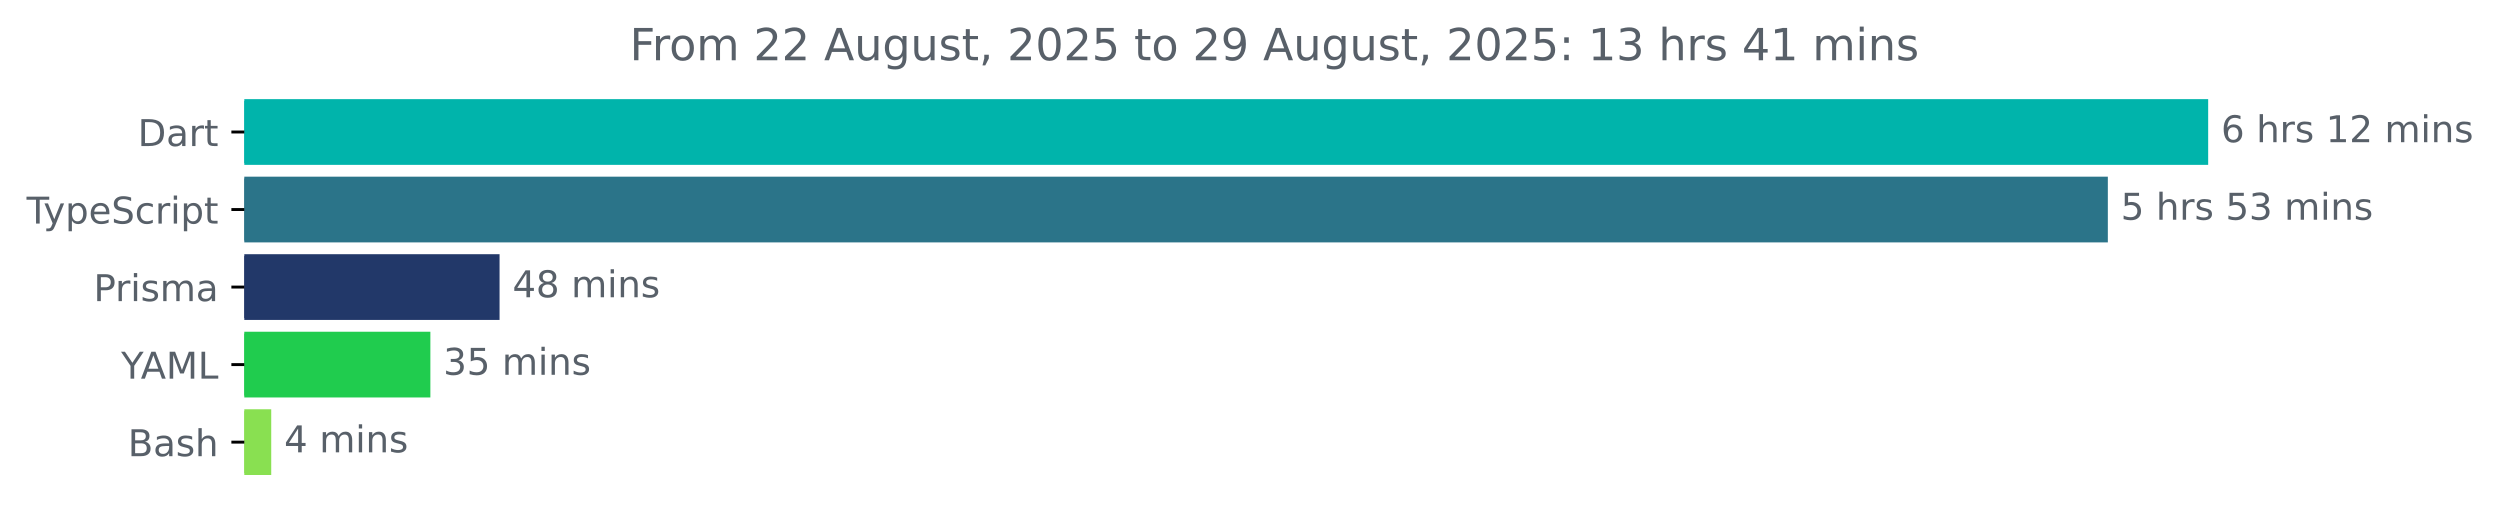
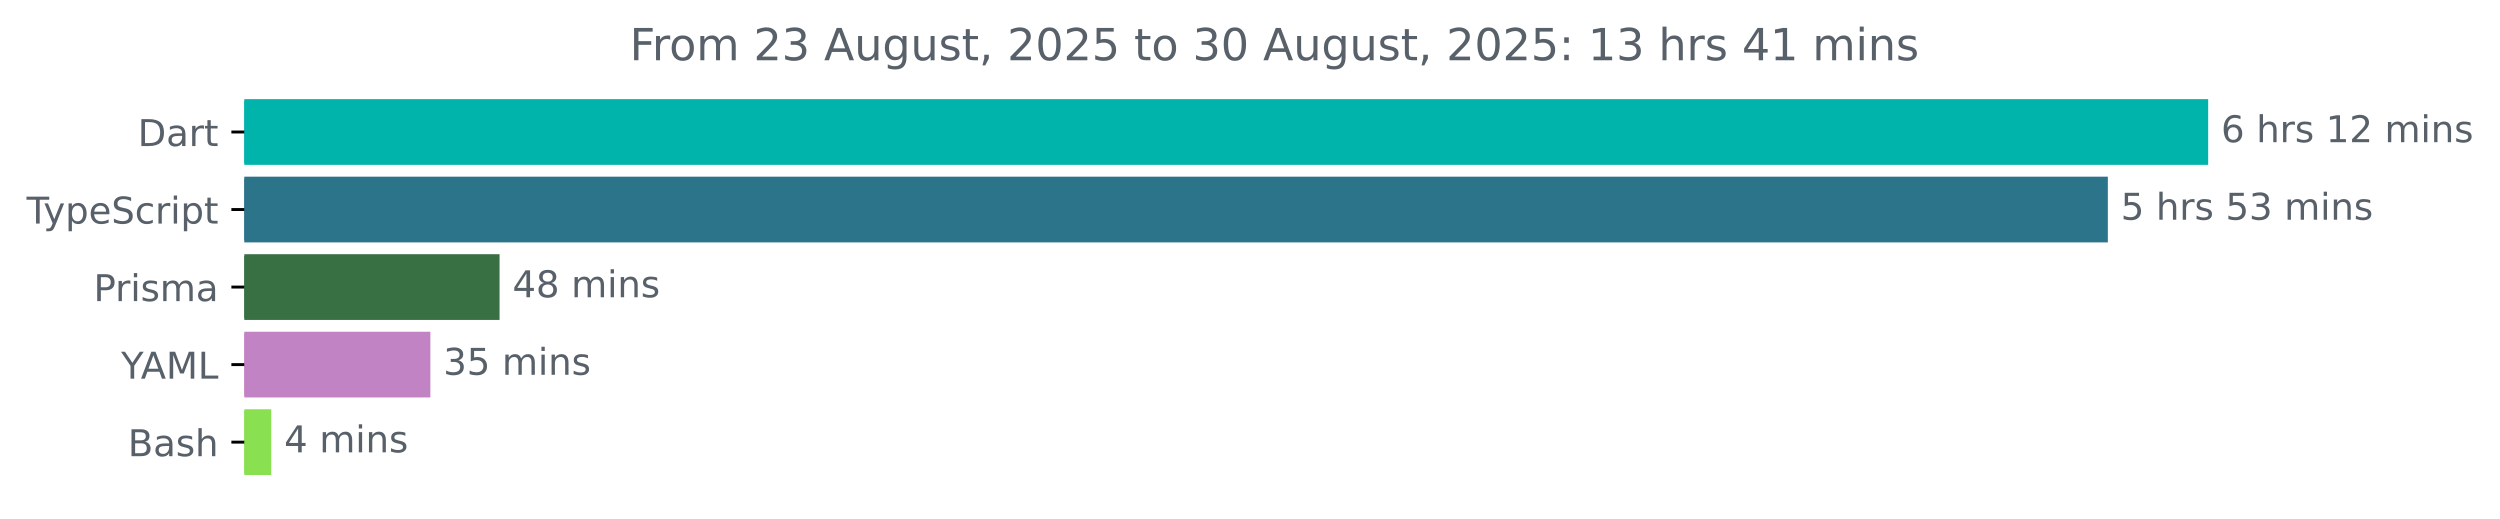
<svg xmlns="http://www.w3.org/2000/svg" xmlns:xlink="http://www.w3.org/1999/xlink" width="677.144pt" height="140.398pt" viewBox="0 0 677.144 140.398" version="1.1">
  <defs>
    <style type="text/css">*{stroke-linejoin: round; stroke-linecap: butt}</style>
  </defs>
  <g id="figure_1">
    <g id="patch_1">
      <path d="M -0 140.398  L 677.144 140.398  L 677.144 0  L -0 0  L -0 140.398  z " style="fill: none" />
    </g>
    <g id="axes_1">
      <g id="patch_2">
-         <path d="M 66.17 27.358  L 597.599 27.358  L 597.599 44.158  L 66.17 44.158  z " clip-path="url(#p5f241715f9)" style="fill: #00b4ab; stroke: #00b4ab; stroke-linejoin: miter" />
+         <path d="M 66.17 27.358  L 597.599 27.358  L 597.599 44.158  L 66.17 44.158  z " clip-path="url(#pcf6cb23e13)" style="fill: #00b4ab; stroke: #00b4ab; stroke-linejoin: miter" />
      </g>
      <g id="patch_3">
-         <path d="M 66.17 48.358  L 570.424 48.358  L 570.424 65.158  L 66.17 65.158  z " clip-path="url(#p5f241715f9)" style="fill: #2b7489; stroke: #2b7489; stroke-linejoin: miter" />
+         <path d="M 66.17 48.358  L 570.424 48.358  L 570.424 65.158  L 66.17 65.158  z " clip-path="url(#pcf6cb23e13)" style="fill: #2b7489; stroke: #2b7489; stroke-linejoin: miter" />
      </g>
      <g id="patch_4">
-         <path d="M 66.17 69.358  L 134.81 69.358  L 134.81 86.158  L 66.17 86.158  z " clip-path="url(#p5f241715f9)" style="fill: #223869; stroke: #223869; stroke-linejoin: miter" />
+         <path d="M 66.17 69.358  L 134.81 69.358  L 134.81 86.158  L 66.17 86.158  z " clip-path="url(#pcf6cb23e13)" style="fill: #386f43; stroke: #386f43; stroke-linejoin: miter" />
      </g>
      <g id="patch_5">
-         <path d="M 66.17 90.358  L 116.069 90.358  L 116.069 107.158  L 66.17 107.158  z " clip-path="url(#p5f241715f9)" style="fill: #20cc4e; stroke: #20cc4e; stroke-linejoin: miter" />
+         <path d="M 66.17 90.358  L 116.069 90.358  L 116.069 107.158  L 66.17 107.158  z " clip-path="url(#pcf6cb23e13)" style="fill: #c283c5; stroke: #c283c5; stroke-linejoin: miter" />
      </g>
      <g id="patch_6">
-         <path d="M 66.17 111.358  L 72.964 111.358  L 72.964 128.158  L 66.17 128.158  z " clip-path="url(#p5f241715f9)" style="fill: #89e051; stroke: #89e051; stroke-linejoin: miter" />
+         <path d="M 66.17 111.358  L 72.964 111.358  L 72.964 128.158  L 66.17 128.158  z " clip-path="url(#pcf6cb23e13)" style="fill: #89e051; stroke: #89e051; stroke-linejoin: miter" />
      </g>
      <g id="matplotlib.axis_1" />
      <g id="matplotlib.axis_2">
        <g id="ytick_1">
          <g id="line2d_1">
            <defs>
-               <path id="m1c620f9d1c" d="M 0 0  L -3.5 0  " style="stroke: #000000; stroke-width: 0.8" />
+               <path id="m3434240bfd" d="M 0 0  L -3.5 0  " style="stroke: #000000; stroke-width: 0.8" />
            </defs>
            <g>
-               <use xlink:href="#m1c620f9d1c" x="66.17" y="35.758" style="stroke: #000000; stroke-width: 0.8" />
+               <use xlink:href="#m3434240bfd" x="66.17" y="35.758" style="stroke: #000000; stroke-width: 0.8" />
            </g>
          </g>
          <g id="text_1">
            <g style="fill: #586069" transform="translate(37.31094 39.55734) scale(0.1 -0.1)">
              <defs>
                <path id="DejaVuSans-44" d="M 1259 4147  L 1259 519  L 2022 519  Q 2988 519 3436 956  Q 3884 1394 3884 2338  Q 3884 3275 3436 3711  Q 2988 4147 2022 4147  L 1259 4147  z M 628 4666  L 1925 4666  Q 3281 4666 3915 4102  Q 4550 3538 4550 2338  Q 4550 1131 3912 565  Q 3275 0 1925 0  L 628 0  L 628 4666  z " transform="scale(0.015625)" />
                <path id="DejaVuSans-61" d="M 2194 1759  Q 1497 1759 1228 1600  Q 959 1441 959 1056  Q 959 750 1161 570  Q 1363 391 1709 391  Q 2188 391 2477 730  Q 2766 1069 2766 1631  L 2766 1759  L 2194 1759  z M 3341 1997  L 3341 0  L 2766 0  L 2766 531  Q 2569 213 2275 61  Q 1981 -91 1556 -91  Q 1019 -91 701 211  Q 384 513 384 1019  Q 384 1609 779 1909  Q 1175 2209 1959 2209  L 2766 2209  L 2766 2266  Q 2766 2663 2505 2880  Q 2244 3097 1772 3097  Q 1472 3097 1187 3025  Q 903 2953 641 2809  L 641 3341  Q 956 3463 1253 3523  Q 1550 3584 1831 3584  Q 2591 3584 2966 3190  Q 3341 2797 3341 1997  z " transform="scale(0.015625)" />
                <path id="DejaVuSans-72" d="M 2631 2963  Q 2534 3019 2420 3045  Q 2306 3072 2169 3072  Q 1681 3072 1420 2755  Q 1159 2438 1159 1844  L 1159 0  L 581 0  L 581 3500  L 1159 3500  L 1159 2956  Q 1341 3275 1631 3429  Q 1922 3584 2338 3584  Q 2397 3584 2469 3576  Q 2541 3569 2628 3553  L 2631 2963  z " transform="scale(0.015625)" />
                <path id="DejaVuSans-74" d="M 1172 4494  L 1172 3500  L 2356 3500  L 2356 3053  L 1172 3053  L 1172 1153  Q 1172 725 1289 603  Q 1406 481 1766 481  L 2356 481  L 2356 0  L 1766 0  Q 1100 0 847 248  Q 594 497 594 1153  L 594 3053  L 172 3053  L 172 3500  L 594 3500  L 594 4494  L 1172 4494  z " transform="scale(0.015625)" />
              </defs>
              <use xlink:href="#DejaVuSans-44" />
              <use xlink:href="#DejaVuSans-61" x="77.002" />
              <use xlink:href="#DejaVuSans-72" x="138.281" />
              <use xlink:href="#DejaVuSans-74" x="179.395" />
            </g>
          </g>
        </g>
        <g id="ytick_2">
          <g id="line2d_2">
            <g>
-               <use xlink:href="#m1c620f9d1c" x="66.17" y="56.758" style="stroke: #000000; stroke-width: 0.8" />
+               <use xlink:href="#m3434240bfd" x="66.17" y="56.758" style="stroke: #000000; stroke-width: 0.8" />
            </g>
          </g>
          <g id="text_2">
            <g style="fill: #586069" transform="translate(7.2 60.55734) scale(0.1 -0.1)">
              <defs>
                <path id="DejaVuSans-54" d="M -19 4666  L 3928 4666  L 3928 4134  L 2272 4134  L 2272 0  L 1638 0  L 1638 4134  L -19 4134  L -19 4666  z " transform="scale(0.015625)" />
                <path id="DejaVuSans-79" d="M 2059 -325  Q 1816 -950 1584 -1140  Q 1353 -1331 966 -1331  L 506 -1331  L 506 -850  L 844 -850  Q 1081 -850 1212 -737  Q 1344 -625 1503 -206  L 1606 56  L 191 3500  L 800 3500  L 1894 763  L 2988 3500  L 3597 3500  L 2059 -325  z " transform="scale(0.015625)" />
                <path id="DejaVuSans-70" d="M 1159 525  L 1159 -1331  L 581 -1331  L 581 3500  L 1159 3500  L 1159 2969  Q 1341 3281 1617 3432  Q 1894 3584 2278 3584  Q 2916 3584 3314 3078  Q 3713 2572 3713 1747  Q 3713 922 3314 415  Q 2916 -91 2278 -91  Q 1894 -91 1617 61  Q 1341 213 1159 525  z M 3116 1747  Q 3116 2381 2855 2742  Q 2594 3103 2138 3103  Q 1681 3103 1420 2742  Q 1159 2381 1159 1747  Q 1159 1113 1420 752  Q 1681 391 2138 391  Q 2594 391 2855 752  Q 3116 1113 3116 1747  z " transform="scale(0.015625)" />
                <path id="DejaVuSans-65" d="M 3597 1894  L 3597 1613  L 953 1613  Q 991 1019 1311 708  Q 1631 397 2203 397  Q 2534 397 2845 478  Q 3156 559 3463 722  L 3463 178  Q 3153 47 2828 -22  Q 2503 -91 2169 -91  Q 1331 -91 842 396  Q 353 884 353 1716  Q 353 2575 817 3079  Q 1281 3584 2069 3584  Q 2775 3584 3186 3129  Q 3597 2675 3597 1894  z M 3022 2063  Q 3016 2534 2758 2815  Q 2500 3097 2075 3097  Q 1594 3097 1305 2825  Q 1016 2553 972 2059  L 3022 2063  z " transform="scale(0.015625)" />
                <path id="DejaVuSans-53" d="M 3425 4513  L 3425 3897  Q 3066 4069 2747 4153  Q 2428 4238 2131 4238  Q 1616 4238 1336 4038  Q 1056 3838 1056 3469  Q 1056 3159 1242 3001  Q 1428 2844 1947 2747  L 2328 2669  Q 3034 2534 3370 2195  Q 3706 1856 3706 1288  Q 3706 609 3251 259  Q 2797 -91 1919 -91  Q 1588 -91 1214 -16  Q 841 59 441 206  L 441 856  Q 825 641 1194 531  Q 1563 422 1919 422  Q 2459 422 2753 634  Q 3047 847 3047 1241  Q 3047 1584 2836 1778  Q 2625 1972 2144 2069  L 1759 2144  Q 1053 2284 737 2584  Q 422 2884 422 3419  Q 422 4038 858 4394  Q 1294 4750 2059 4750  Q 2388 4750 2728 4690  Q 3069 4631 3425 4513  z " transform="scale(0.015625)" />
                <path id="DejaVuSans-63" d="M 3122 3366  L 3122 2828  Q 2878 2963 2633 3030  Q 2388 3097 2138 3097  Q 1578 3097 1268 2742  Q 959 2388 959 1747  Q 959 1106 1268 751  Q 1578 397 2138 397  Q 2388 397 2633 464  Q 2878 531 3122 666  L 3122 134  Q 2881 22 2623 -34  Q 2366 -91 2075 -91  Q 1284 -91 818 406  Q 353 903 353 1747  Q 353 2603 823 3093  Q 1294 3584 2113 3584  Q 2378 3584 2631 3529  Q 2884 3475 3122 3366  z " transform="scale(0.015625)" />
                <path id="DejaVuSans-69" d="M 603 3500  L 1178 3500  L 1178 0  L 603 0  L 603 3500  z M 603 4863  L 1178 4863  L 1178 4134  L 603 4134  L 603 4863  z " transform="scale(0.015625)" />
              </defs>
              <use xlink:href="#DejaVuSans-54" />
              <use xlink:href="#DejaVuSans-79" x="45.459" />
              <use xlink:href="#DejaVuSans-70" x="104.639" />
              <use xlink:href="#DejaVuSans-65" x="168.115" />
              <use xlink:href="#DejaVuSans-53" x="229.639" />
              <use xlink:href="#DejaVuSans-63" x="293.115" />
              <use xlink:href="#DejaVuSans-72" x="348.096" />
              <use xlink:href="#DejaVuSans-69" x="389.209" />
              <use xlink:href="#DejaVuSans-70" x="416.992" />
              <use xlink:href="#DejaVuSans-74" x="480.469" />
            </g>
          </g>
        </g>
        <g id="ytick_3">
          <g id="line2d_3">
            <g>
-               <use xlink:href="#m1c620f9d1c" x="66.17" y="77.758" style="stroke: #000000; stroke-width: 0.8" />
+               <use xlink:href="#m3434240bfd" x="66.17" y="77.758" style="stroke: #000000; stroke-width: 0.8" />
            </g>
          </g>
          <g id="text_3">
            <g style="fill: #586069" transform="translate(25.34844 81.55734) scale(0.1 -0.1)">
              <defs>
                <path id="DejaVuSans-50" d="M 1259 4147  L 1259 2394  L 2053 2394  Q 2494 2394 2734 2622  Q 2975 2850 2975 3272  Q 2975 3691 2734 3919  Q 2494 4147 2053 4147  L 1259 4147  z M 628 4666  L 2053 4666  Q 2838 4666 3239 4311  Q 3641 3956 3641 3272  Q 3641 2581 3239 2228  Q 2838 1875 2053 1875  L 1259 1875  L 1259 0  L 628 0  L 628 4666  z " transform="scale(0.015625)" />
                <path id="DejaVuSans-73" d="M 2834 3397  L 2834 2853  Q 2591 2978 2328 3040  Q 2066 3103 1784 3103  Q 1356 3103 1142 2972  Q 928 2841 928 2578  Q 928 2378 1081 2264  Q 1234 2150 1697 2047  L 1894 2003  Q 2506 1872 2764 1633  Q 3022 1394 3022 966  Q 3022 478 2636 193  Q 2250 -91 1575 -91  Q 1294 -91 989 -36  Q 684 19 347 128  L 347 722  Q 666 556 975 473  Q 1284 391 1588 391  Q 1994 391 2212 530  Q 2431 669 2431 922  Q 2431 1156 2273 1281  Q 2116 1406 1581 1522  L 1381 1569  Q 847 1681 609 1914  Q 372 2147 372 2553  Q 372 3047 722 3315  Q 1072 3584 1716 3584  Q 2034 3584 2315 3537  Q 2597 3491 2834 3397  z " transform="scale(0.015625)" />
                <path id="DejaVuSans-6d" d="M 3328 2828  Q 3544 3216 3844 3400  Q 4144 3584 4550 3584  Q 5097 3584 5394 3201  Q 5691 2819 5691 2113  L 5691 0  L 5113 0  L 5113 2094  Q 5113 2597 4934 2840  Q 4756 3084 4391 3084  Q 3944 3084 3684 2787  Q 3425 2491 3425 1978  L 3425 0  L 2847 0  L 2847 2094  Q 2847 2600 2669 2842  Q 2491 3084 2119 3084  Q 1678 3084 1418 2786  Q 1159 2488 1159 1978  L 1159 0  L 581 0  L 581 3500  L 1159 3500  L 1159 2956  Q 1356 3278 1631 3431  Q 1906 3584 2284 3584  Q 2666 3584 2933 3390  Q 3200 3197 3328 2828  z " transform="scale(0.015625)" />
              </defs>
              <use xlink:href="#DejaVuSans-50" />
              <use xlink:href="#DejaVuSans-72" x="58.553" />
              <use xlink:href="#DejaVuSans-69" x="99.666" />
              <use xlink:href="#DejaVuSans-73" x="127.449" />
              <use xlink:href="#DejaVuSans-6d" x="179.549" />
              <use xlink:href="#DejaVuSans-61" x="276.961" />
            </g>
          </g>
        </g>
        <g id="ytick_4">
          <g id="line2d_4">
            <g>
-               <use xlink:href="#m1c620f9d1c" x="66.17" y="98.758" style="stroke: #000000; stroke-width: 0.8" />
+               <use xlink:href="#m3434240bfd" x="66.17" y="98.758" style="stroke: #000000; stroke-width: 0.8" />
            </g>
          </g>
          <g id="text_4">
            <g style="fill: #586069" transform="translate(32.79688 102.5573) scale(0.1 -0.1)">
              <defs>
                <path id="DejaVuSans-59" d="M -13 4666  L 666 4666  L 1959 2747  L 3244 4666  L 3922 4666  L 2272 2222  L 2272 0  L 1638 0  L 1638 2222  L -13 4666  z " transform="scale(0.015625)" />
                <path id="DejaVuSans-41" d="M 2188 4044  L 1331 1722  L 3047 1722  L 2188 4044  z M 1831 4666  L 2547 4666  L 4325 0  L 3669 0  L 3244 1197  L 1141 1197  L 716 0  L 50 0  L 1831 4666  z " transform="scale(0.015625)" />
                <path id="DejaVuSans-4d" d="M 628 4666  L 1569 4666  L 2759 1491  L 3956 4666  L 4897 4666  L 4897 0  L 4281 0  L 4281 4097  L 3078 897  L 2444 897  L 1241 4097  L 1241 0  L 628 0  L 628 4666  z " transform="scale(0.015625)" />
                <path id="DejaVuSans-4c" d="M 628 4666  L 1259 4666  L 1259 531  L 3531 531  L 3531 0  L 628 0  L 628 4666  z " transform="scale(0.015625)" />
              </defs>
              <use xlink:href="#DejaVuSans-59" />
              <use xlink:href="#DejaVuSans-41" x="53.334" />
              <use xlink:href="#DejaVuSans-4d" x="121.742" />
              <use xlink:href="#DejaVuSans-4c" x="208.021" />
            </g>
          </g>
        </g>
        <g id="ytick_5">
          <g id="line2d_5">
            <g>
-               <use xlink:href="#m1c620f9d1c" x="66.17" y="119.758" style="stroke: #000000; stroke-width: 0.8" />
+               <use xlink:href="#m3434240bfd" x="66.17" y="119.758" style="stroke: #000000; stroke-width: 0.8" />
            </g>
          </g>
          <g id="text_5">
            <g style="fill: #586069" transform="translate(34.63437 123.5573) scale(0.1 -0.1)">
              <defs>
                <path id="DejaVuSans-42" d="M 1259 2228  L 1259 519  L 2272 519  Q 2781 519 3026 730  Q 3272 941 3272 1375  Q 3272 1813 3026 2020  Q 2781 2228 2272 2228  L 1259 2228  z M 1259 4147  L 1259 2741  L 2194 2741  Q 2656 2741 2882 2914  Q 3109 3088 3109 3444  Q 3109 3797 2882 3972  Q 2656 4147 2194 4147  L 1259 4147  z M 628 4666  L 2241 4666  Q 2963 4666 3353 4366  Q 3744 4066 3744 3513  Q 3744 3084 3544 2831  Q 3344 2578 2956 2516  Q 3422 2416 3680 2098  Q 3938 1781 3938 1306  Q 3938 681 3513 340  Q 3088 0 2303 0  L 628 0  L 628 4666  z " transform="scale(0.015625)" />
                <path id="DejaVuSans-68" d="M 3513 2113  L 3513 0  L 2938 0  L 2938 2094  Q 2938 2591 2744 2837  Q 2550 3084 2163 3084  Q 1697 3084 1428 2787  Q 1159 2491 1159 1978  L 1159 0  L 581 0  L 581 4863  L 1159 4863  L 1159 2956  Q 1366 3272 1645 3428  Q 1925 3584 2291 3584  Q 2894 3584 3203 3211  Q 3513 2838 3513 2113  z " transform="scale(0.015625)" />
              </defs>
              <use xlink:href="#DejaVuSans-42" />
              <use xlink:href="#DejaVuSans-61" x="68.604" />
              <use xlink:href="#DejaVuSans-73" x="129.883" />
              <use xlink:href="#DejaVuSans-68" x="181.982" />
            </g>
          </g>
        </g>
      </g>
      <g id="text_6">
        <g style="fill: #586069" transform="translate(601.5989 38.5175) scale(0.1 -0.1)">
          <defs>
            <path id="DejaVuSans-36" d="M 2113 2584  Q 1688 2584 1439 2293  Q 1191 2003 1191 1497  Q 1191 994 1439 701  Q 1688 409 2113 409  Q 2538 409 2786 701  Q 3034 994 3034 1497  Q 3034 2003 2786 2293  Q 2538 2584 2113 2584  z M 3366 4563  L 3366 3988  Q 3128 4100 2886 4159  Q 2644 4219 2406 4219  Q 1781 4219 1451 3797  Q 1122 3375 1075 2522  Q 1259 2794 1537 2939  Q 1816 3084 2150 3084  Q 2853 3084 3261 2657  Q 3669 2231 3669 1497  Q 3669 778 3244 343  Q 2819 -91 2113 -91  Q 1303 -91 875 529  Q 447 1150 447 2328  Q 447 3434 972 4092  Q 1497 4750 2381 4750  Q 2619 4750 2861 4703  Q 3103 4656 3366 4563  z " transform="scale(0.015625)" />
            <path id="DejaVuSans-20" transform="scale(0.015625)" />
            <path id="DejaVuSans-31" d="M 794 531  L 1825 531  L 1825 4091  L 703 3866  L 703 4441  L 1819 4666  L 2450 4666  L 2450 531  L 3481 531  L 3481 0  L 794 0  L 794 531  z " transform="scale(0.015625)" />
            <path id="DejaVuSans-32" d="M 1228 531  L 3431 531  L 3431 0  L 469 0  L 469 531  Q 828 903 1448 1529  Q 2069 2156 2228 2338  Q 2531 2678 2651 2914  Q 2772 3150 2772 3378  Q 2772 3750 2511 3984  Q 2250 4219 1831 4219  Q 1534 4219 1204 4116  Q 875 4013 500 3803  L 500 4441  Q 881 4594 1212 4672  Q 1544 4750 1819 4750  Q 2544 4750 2975 4387  Q 3406 4025 3406 3419  Q 3406 3131 3298 2873  Q 3191 2616 2906 2266  Q 2828 2175 2409 1742  Q 1991 1309 1228 531  z " transform="scale(0.015625)" />
            <path id="DejaVuSans-6e" d="M 3513 2113  L 3513 0  L 2938 0  L 2938 2094  Q 2938 2591 2744 2837  Q 2550 3084 2163 3084  Q 1697 3084 1428 2787  Q 1159 2491 1159 1978  L 1159 0  L 581 0  L 581 3500  L 1159 3500  L 1159 2956  Q 1366 3272 1645 3428  Q 1925 3584 2291 3584  Q 2894 3584 3203 3211  Q 3513 2838 3513 2113  z " transform="scale(0.015625)" />
          </defs>
          <use xlink:href="#DejaVuSans-36" />
          <use xlink:href="#DejaVuSans-20" x="63.623" />
          <use xlink:href="#DejaVuSans-68" x="95.41" />
          <use xlink:href="#DejaVuSans-72" x="158.789" />
          <use xlink:href="#DejaVuSans-73" x="199.902" />
          <use xlink:href="#DejaVuSans-20" x="252.002" />
          <use xlink:href="#DejaVuSans-31" x="283.789" />
          <use xlink:href="#DejaVuSans-32" x="347.412" />
          <use xlink:href="#DejaVuSans-20" x="411.035" />
          <use xlink:href="#DejaVuSans-6d" x="442.822" />
          <use xlink:href="#DejaVuSans-69" x="540.234" />
          <use xlink:href="#DejaVuSans-6e" x="568.018" />
          <use xlink:href="#DejaVuSans-73" x="631.396" />
        </g>
      </g>
      <g id="text_7">
        <g style="fill: #586069" transform="translate(574.4242 59.5175) scale(0.1 -0.1)">
          <defs>
            <path id="DejaVuSans-35" d="M 691 4666  L 3169 4666  L 3169 4134  L 1269 4134  L 1269 2991  Q 1406 3038 1543 3061  Q 1681 3084 1819 3084  Q 2600 3084 3056 2656  Q 3513 2228 3513 1497  Q 3513 744 3044 326  Q 2575 -91 1722 -91  Q 1428 -91 1123 -41  Q 819 9 494 109  L 494 744  Q 775 591 1075 516  Q 1375 441 1709 441  Q 2250 441 2565 725  Q 2881 1009 2881 1497  Q 2881 1984 2565 2268  Q 2250 2553 1709 2553  Q 1456 2553 1204 2497  Q 953 2441 691 2322  L 691 4666  z " transform="scale(0.015625)" />
            <path id="DejaVuSans-33" d="M 2597 2516  Q 3050 2419 3304 2112  Q 3559 1806 3559 1356  Q 3559 666 3084 287  Q 2609 -91 1734 -91  Q 1441 -91 1130 -33  Q 819 25 488 141  L 488 750  Q 750 597 1062 519  Q 1375 441 1716 441  Q 2309 441 2620 675  Q 2931 909 2931 1356  Q 2931 1769 2642 2001  Q 2353 2234 1838 2234  L 1294 2234  L 1294 2753  L 1863 2753  Q 2328 2753 2575 2939  Q 2822 3125 2822 3475  Q 2822 3834 2567 4026  Q 2313 4219 1838 4219  Q 1578 4219 1281 4162  Q 984 4106 628 3988  L 628 4550  Q 988 4650 1302 4700  Q 1616 4750 1894 4750  Q 2613 4750 3031 4423  Q 3450 4097 3450 3541  Q 3450 3153 3228 2886  Q 3006 2619 2597 2516  z " transform="scale(0.015625)" />
          </defs>
          <use xlink:href="#DejaVuSans-35" />
          <use xlink:href="#DejaVuSans-20" x="63.623" />
          <use xlink:href="#DejaVuSans-68" x="95.41" />
          <use xlink:href="#DejaVuSans-72" x="158.789" />
          <use xlink:href="#DejaVuSans-73" x="199.902" />
          <use xlink:href="#DejaVuSans-20" x="252.002" />
          <use xlink:href="#DejaVuSans-35" x="283.789" />
          <use xlink:href="#DejaVuSans-33" x="347.412" />
          <use xlink:href="#DejaVuSans-20" x="411.035" />
          <use xlink:href="#DejaVuSans-6d" x="442.822" />
          <use xlink:href="#DejaVuSans-69" x="540.234" />
          <use xlink:href="#DejaVuSans-6e" x="568.018" />
          <use xlink:href="#DejaVuSans-73" x="631.396" />
        </g>
      </g>
      <g id="text_8">
        <g style="fill: #586069" transform="translate(138.8098 80.5175) scale(0.1 -0.1)">
          <defs>
            <path id="DejaVuSans-34" d="M 2419 4116  L 825 1625  L 2419 1625  L 2419 4116  z M 2253 4666  L 3047 4666  L 3047 1625  L 3713 1625  L 3713 1100  L 3047 1100  L 3047 0  L 2419 0  L 2419 1100  L 313 1100  L 313 1709  L 2253 4666  z " transform="scale(0.015625)" />
            <path id="DejaVuSans-38" d="M 2034 2216  Q 1584 2216 1326 1975  Q 1069 1734 1069 1313  Q 1069 891 1326 650  Q 1584 409 2034 409  Q 2484 409 2743 651  Q 3003 894 3003 1313  Q 3003 1734 2745 1975  Q 2488 2216 2034 2216  z M 1403 2484  Q 997 2584 770 2862  Q 544 3141 544 3541  Q 544 4100 942 4425  Q 1341 4750 2034 4750  Q 2731 4750 3128 4425  Q 3525 4100 3525 3541  Q 3525 3141 3298 2862  Q 3072 2584 2669 2484  Q 3125 2378 3379 2068  Q 3634 1759 3634 1313  Q 3634 634 3220 271  Q 2806 -91 2034 -91  Q 1263 -91 848 271  Q 434 634 434 1313  Q 434 1759 690 2068  Q 947 2378 1403 2484  z M 1172 3481  Q 1172 3119 1398 2916  Q 1625 2713 2034 2713  Q 2441 2713 2670 2916  Q 2900 3119 2900 3481  Q 2900 3844 2670 4047  Q 2441 4250 2034 4250  Q 1625 4250 1398 4047  Q 1172 3844 1172 3481  z " transform="scale(0.015625)" />
          </defs>
          <use xlink:href="#DejaVuSans-34" />
          <use xlink:href="#DejaVuSans-38" x="63.623" />
          <use xlink:href="#DejaVuSans-20" x="127.246" />
          <use xlink:href="#DejaVuSans-6d" x="159.033" />
          <use xlink:href="#DejaVuSans-69" x="256.445" />
          <use xlink:href="#DejaVuSans-6e" x="284.229" />
          <use xlink:href="#DejaVuSans-73" x="347.607" />
        </g>
      </g>
      <g id="text_9">
        <g style="fill: #586069" transform="translate(120.0686 101.5175) scale(0.1 -0.1)">
          <use xlink:href="#DejaVuSans-33" />
          <use xlink:href="#DejaVuSans-35" x="63.623" />
          <use xlink:href="#DejaVuSans-20" x="127.246" />
          <use xlink:href="#DejaVuSans-6d" x="159.033" />
          <use xlink:href="#DejaVuSans-69" x="256.445" />
          <use xlink:href="#DejaVuSans-6e" x="284.229" />
          <use xlink:href="#DejaVuSans-73" x="347.607" />
        </g>
      </g>
      <g id="text_10">
        <g style="fill: #586069" transform="translate(76.96398 122.5175) scale(0.1 -0.1)">
          <use xlink:href="#DejaVuSans-34" />
          <use xlink:href="#DejaVuSans-20" x="63.623" />
          <use xlink:href="#DejaVuSans-6d" x="95.41" />
          <use xlink:href="#DejaVuSans-69" x="192.822" />
          <use xlink:href="#DejaVuSans-6e" x="220.605" />
          <use xlink:href="#DejaVuSans-73" x="283.984" />
        </g>
      </g>
      <g id="text_11">
        <g style="fill: #586069" transform="translate(170.5666 16.31812) scale(0.12 -0.12)">
          <defs>
            <path id="DejaVuSans-46" d="M 628 4666  L 3309 4666  L 3309 4134  L 1259 4134  L 1259 2759  L 3109 2759  L 3109 2228  L 1259 2228  L 1259 0  L 628 0  L 628 4666  z " transform="scale(0.015625)" />
            <path id="DejaVuSans-6f" d="M 1959 3097  Q 1497 3097 1228 2736  Q 959 2375 959 1747  Q 959 1119 1226 758  Q 1494 397 1959 397  Q 2419 397 2687 759  Q 2956 1122 2956 1747  Q 2956 2369 2687 2733  Q 2419 3097 1959 3097  z M 1959 3584  Q 2709 3584 3137 3096  Q 3566 2609 3566 1747  Q 3566 888 3137 398  Q 2709 -91 1959 -91  Q 1206 -91 779 398  Q 353 888 353 1747  Q 353 2609 779 3096  Q 1206 3584 1959 3584  z " transform="scale(0.015625)" />
            <path id="DejaVuSans-75" d="M 544 1381  L 544 3500  L 1119 3500  L 1119 1403  Q 1119 906 1312 657  Q 1506 409 1894 409  Q 2359 409 2629 706  Q 2900 1003 2900 1516  L 2900 3500  L 3475 3500  L 3475 0  L 2900 0  L 2900 538  Q 2691 219 2414 64  Q 2138 -91 1772 -91  Q 1169 -91 856 284  Q 544 659 544 1381  z M 1991 3584  L 1991 3584  z " transform="scale(0.015625)" />
            <path id="DejaVuSans-67" d="M 2906 1791  Q 2906 2416 2648 2759  Q 2391 3103 1925 3103  Q 1463 3103 1205 2759  Q 947 2416 947 1791  Q 947 1169 1205 825  Q 1463 481 1925 481  Q 2391 481 2648 825  Q 2906 1169 2906 1791  z M 3481 434  Q 3481 -459 3084 -895  Q 2688 -1331 1869 -1331  Q 1566 -1331 1297 -1286  Q 1028 -1241 775 -1147  L 775 -588  Q 1028 -725 1275 -790  Q 1522 -856 1778 -856  Q 2344 -856 2625 -561  Q 2906 -266 2906 331  L 2906 616  Q 2728 306 2450 153  Q 2172 0 1784 0  Q 1141 0 747 490  Q 353 981 353 1791  Q 353 2603 747 3093  Q 1141 3584 1784 3584  Q 2172 3584 2450 3431  Q 2728 3278 2906 2969  L 2906 3500  L 3481 3500  L 3481 434  z " transform="scale(0.015625)" />
            <path id="DejaVuSans-2c" d="M 750 794  L 1409 794  L 1409 256  L 897 -744  L 494 -744  L 750 256  L 750 794  z " transform="scale(0.015625)" />
            <path id="DejaVuSans-30" d="M 2034 4250  Q 1547 4250 1301 3770  Q 1056 3291 1056 2328  Q 1056 1369 1301 889  Q 1547 409 2034 409  Q 2525 409 2770 889  Q 3016 1369 3016 2328  Q 3016 3291 2770 3770  Q 2525 4250 2034 4250  z M 2034 4750  Q 2819 4750 3233 4129  Q 3647 3509 3647 2328  Q 3647 1150 3233 529  Q 2819 -91 2034 -91  Q 1250 -91 836 529  Q 422 1150 422 2328  Q 422 3509 836 4129  Q 1250 4750 2034 4750  z " transform="scale(0.015625)" />
-             <path id="DejaVuSans-39" d="M 703 97  L 703 672  Q 941 559 1184 500  Q 1428 441 1663 441  Q 2288 441 2617 861  Q 2947 1281 2994 2138  Q 2813 1869 2534 1725  Q 2256 1581 1919 1581  Q 1219 1581 811 2004  Q 403 2428 403 3163  Q 403 3881 828 4315  Q 1253 4750 1959 4750  Q 2769 4750 3195 4129  Q 3622 3509 3622 2328  Q 3622 1225 3098 567  Q 2575 -91 1691 -91  Q 1453 -91 1209 -44  Q 966 3 703 97  z M 1959 2075  Q 2384 2075 2632 2365  Q 2881 2656 2881 3163  Q 2881 3666 2632 3958  Q 2384 4250 1959 4250  Q 1534 4250 1286 3958  Q 1038 3666 1038 3163  Q 1038 2656 1286 2365  Q 1534 2075 1959 2075  z " transform="scale(0.015625)" />
            <path id="DejaVuSans-3a" d="M 750 794  L 1409 794  L 1409 0  L 750 0  L 750 794  z M 750 3309  L 1409 3309  L 1409 2516  L 750 2516  L 750 3309  z " transform="scale(0.015625)" />
          </defs>
          <use xlink:href="#DejaVuSans-46" />
          <use xlink:href="#DejaVuSans-72" x="50.27" />
          <use xlink:href="#DejaVuSans-6f" x="89.133" />
          <use xlink:href="#DejaVuSans-6d" x="150.314" />
          <use xlink:href="#DejaVuSans-20" x="247.727" />
          <use xlink:href="#DejaVuSans-32" x="279.514" />
-           <use xlink:href="#DejaVuSans-32" x="343.137" />
+           <use xlink:href="#DejaVuSans-33" x="343.137" />
          <use xlink:href="#DejaVuSans-20" x="406.76" />
          <use xlink:href="#DejaVuSans-41" x="438.547" />
          <use xlink:href="#DejaVuSans-75" x="506.955" />
          <use xlink:href="#DejaVuSans-67" x="570.334" />
          <use xlink:href="#DejaVuSans-75" x="633.811" />
          <use xlink:href="#DejaVuSans-73" x="697.189" />
          <use xlink:href="#DejaVuSans-74" x="749.289" />
          <use xlink:href="#DejaVuSans-2c" x="788.498" />
          <use xlink:href="#DejaVuSans-20" x="820.285" />
          <use xlink:href="#DejaVuSans-32" x="852.072" />
          <use xlink:href="#DejaVuSans-30" x="915.695" />
          <use xlink:href="#DejaVuSans-32" x="979.318" />
          <use xlink:href="#DejaVuSans-35" x="1042.941" />
          <use xlink:href="#DejaVuSans-20" x="1106.564" />
          <use xlink:href="#DejaVuSans-74" x="1138.352" />
          <use xlink:href="#DejaVuSans-6f" x="1177.561" />
          <use xlink:href="#DejaVuSans-20" x="1238.742" />
-           <use xlink:href="#DejaVuSans-32" x="1270.529" />
-           <use xlink:href="#DejaVuSans-39" x="1334.152" />
+           <use xlink:href="#DejaVuSans-33" x="1270.529" />
+           <use xlink:href="#DejaVuSans-30" x="1334.152" />
          <use xlink:href="#DejaVuSans-20" x="1397.775" />
          <use xlink:href="#DejaVuSans-41" x="1429.562" />
          <use xlink:href="#DejaVuSans-75" x="1497.971" />
          <use xlink:href="#DejaVuSans-67" x="1561.35" />
          <use xlink:href="#DejaVuSans-75" x="1624.826" />
          <use xlink:href="#DejaVuSans-73" x="1688.205" />
          <use xlink:href="#DejaVuSans-74" x="1740.305" />
          <use xlink:href="#DejaVuSans-2c" x="1779.514" />
          <use xlink:href="#DejaVuSans-20" x="1811.301" />
          <use xlink:href="#DejaVuSans-32" x="1843.088" />
          <use xlink:href="#DejaVuSans-30" x="1906.711" />
          <use xlink:href="#DejaVuSans-32" x="1970.334" />
          <use xlink:href="#DejaVuSans-35" x="2033.957" />
          <use xlink:href="#DejaVuSans-3a" x="2097.58" />
          <use xlink:href="#DejaVuSans-20" x="2131.271" />
          <use xlink:href="#DejaVuSans-31" x="2163.059" />
          <use xlink:href="#DejaVuSans-33" x="2226.682" />
          <use xlink:href="#DejaVuSans-20" x="2290.305" />
          <use xlink:href="#DejaVuSans-68" x="2322.092" />
          <use xlink:href="#DejaVuSans-72" x="2385.471" />
          <use xlink:href="#DejaVuSans-73" x="2426.584" />
          <use xlink:href="#DejaVuSans-20" x="2478.684" />
          <use xlink:href="#DejaVuSans-34" x="2510.471" />
          <use xlink:href="#DejaVuSans-31" x="2574.094" />
          <use xlink:href="#DejaVuSans-20" x="2637.717" />
          <use xlink:href="#DejaVuSans-6d" x="2669.504" />
          <use xlink:href="#DejaVuSans-69" x="2766.916" />
          <use xlink:href="#DejaVuSans-6e" x="2794.699" />
          <use xlink:href="#DejaVuSans-73" x="2858.078" />
        </g>
      </g>
    </g>
  </g>
  <defs>
-     <clipPath id="p5f241715f9">
+     <clipPath id="pcf6cb23e13">
      <rect x="66.17" y="22.318" width="558" height="110.88" />
    </clipPath>
  </defs>
</svg>
